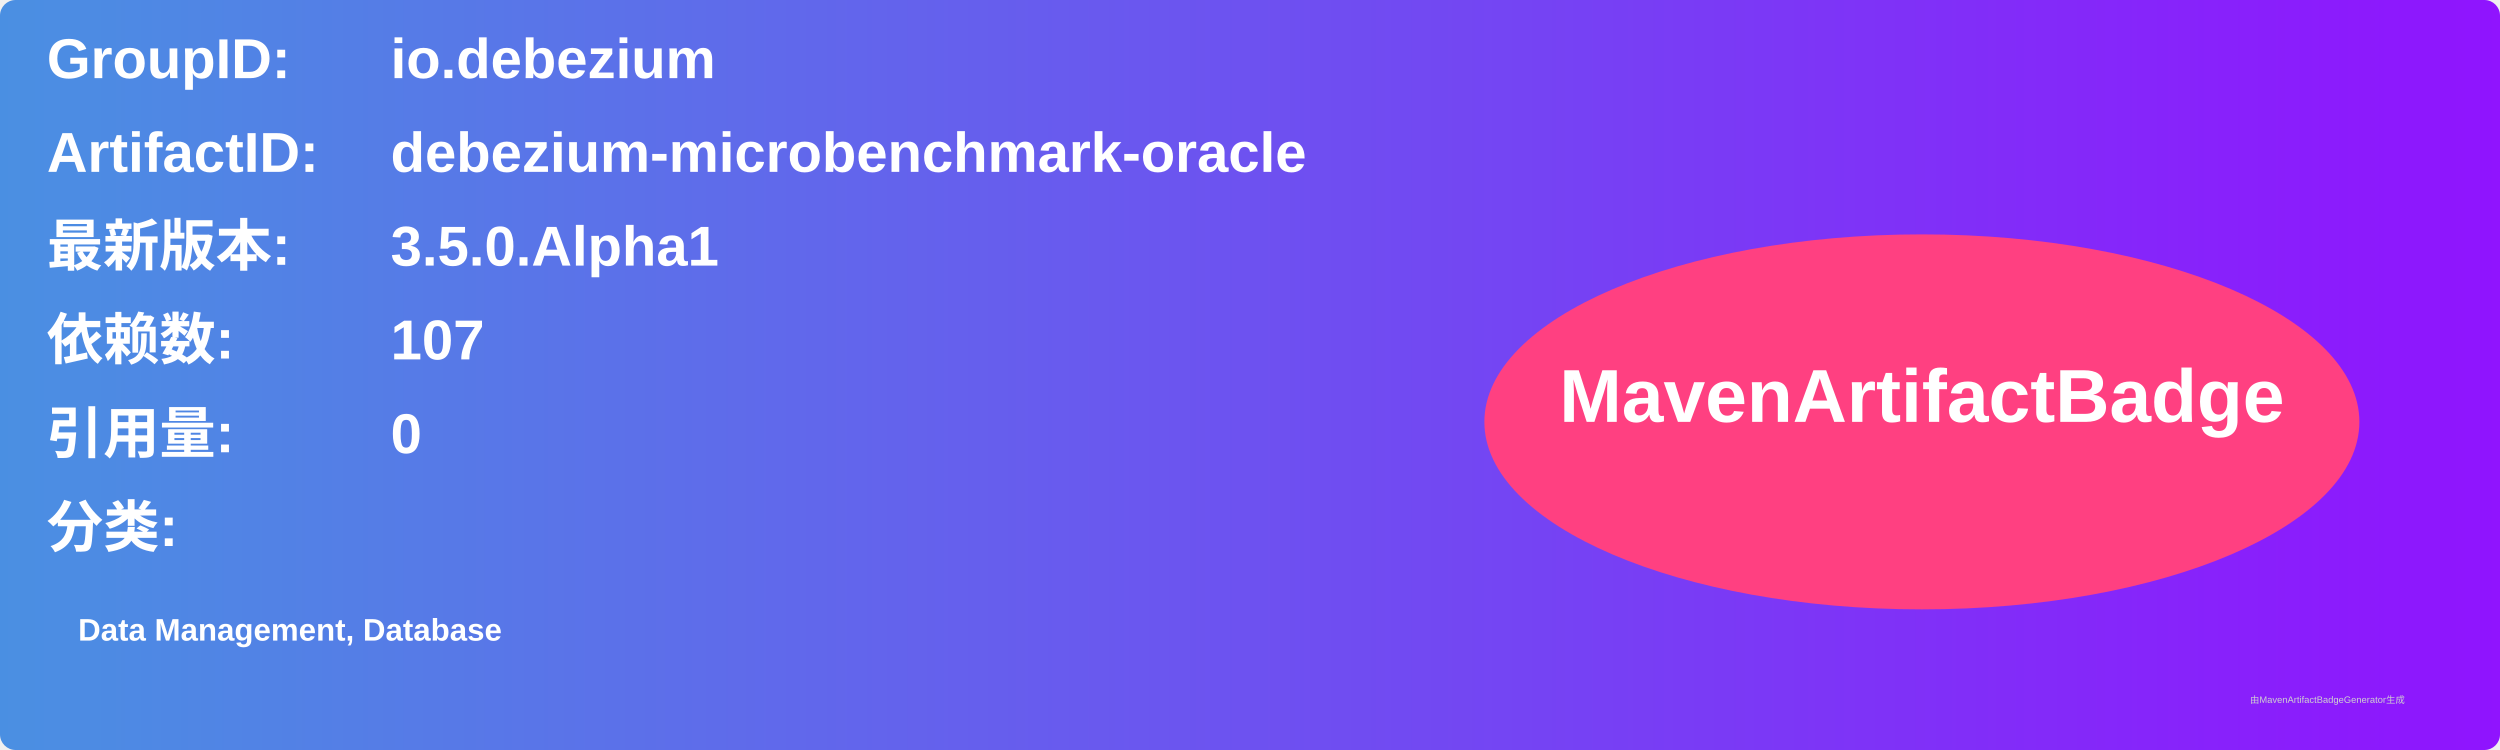
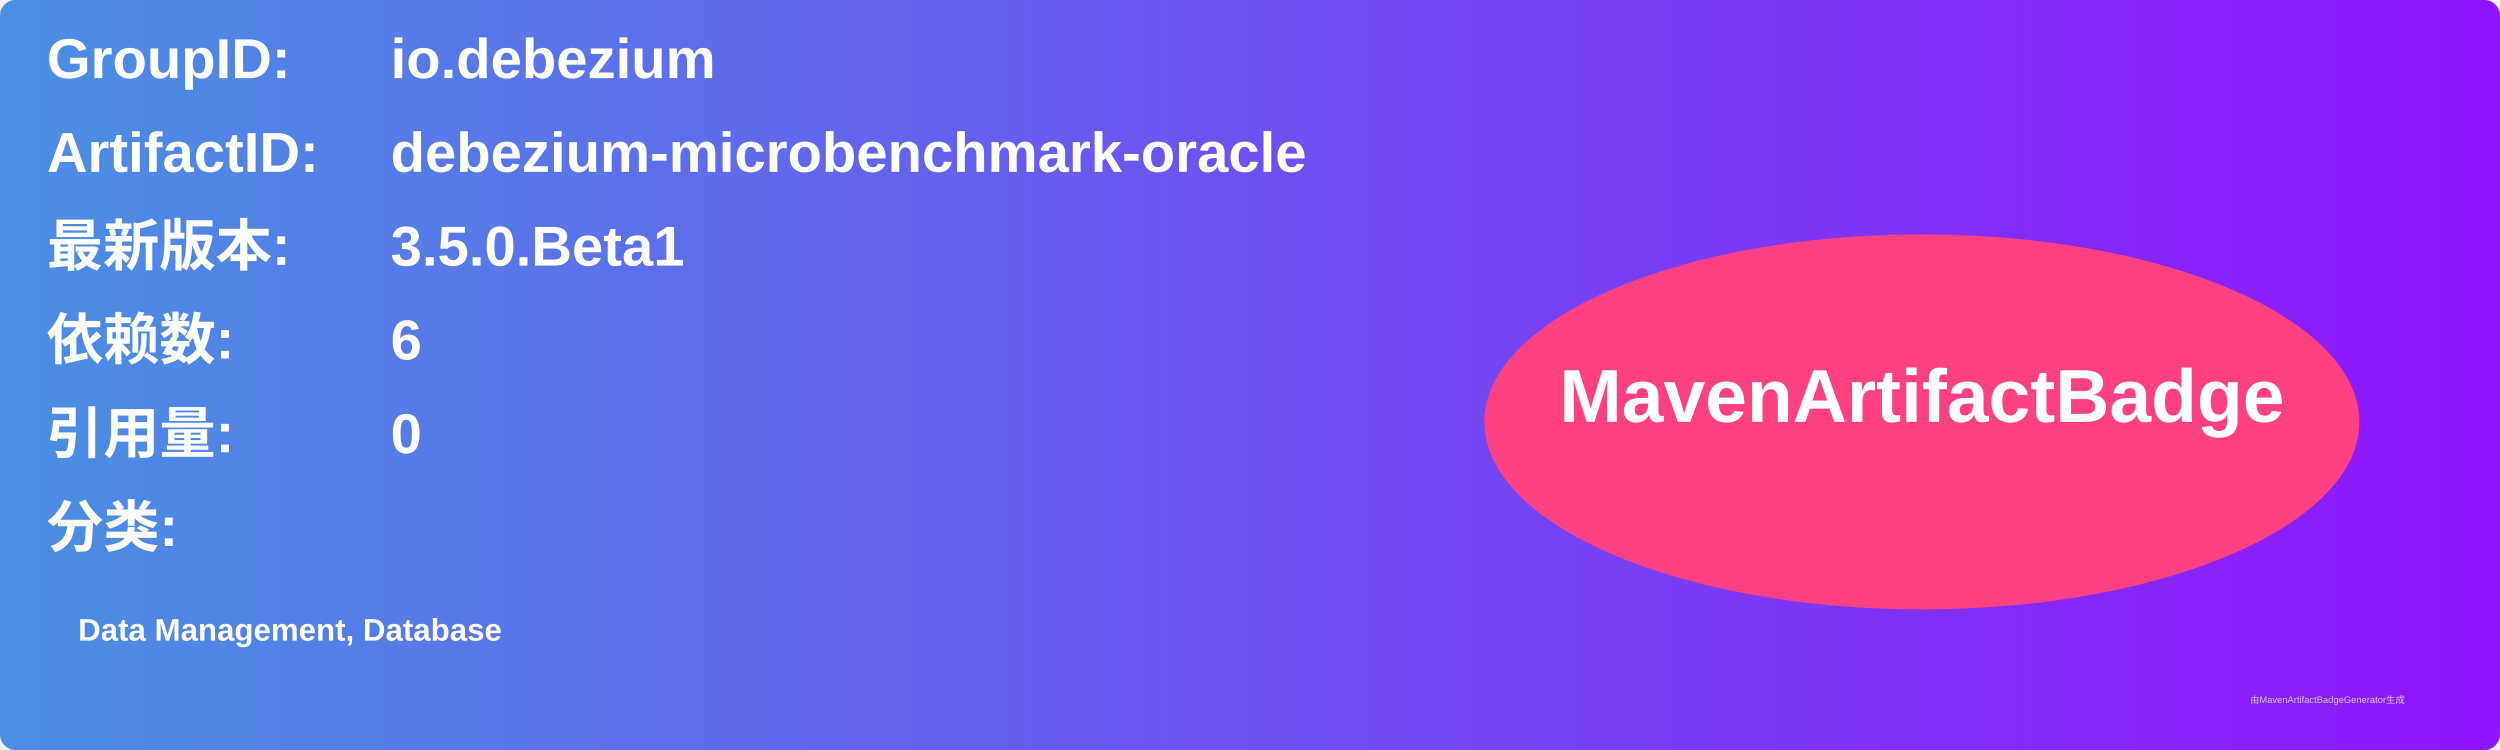
<svg xmlns="http://www.w3.org/2000/svg" width="800" height="240" viewBox="0 0 800 240">
  <linearGradient id="grad" x1="0%" y1="0%" x2="100%" y2="0%">
    <stop offset="0%" stop-color="#4a90e2" />
    <stop offset="100%" stop-color="#9013fe" />
  </linearGradient>
  <rect width="100%" height="100%" rx="5" ry="5" fill="url(#grad)" />
  <g transform="translate(15, 15)">
    <text x="0" y="10" font-family="Arial" font-size="18" fill="white" font-weight="bold" width="260">GroupID:</text>
    <text x="110" y="10" font-family="Arial" font-size="18" fill="white" font-weight="bold" width="460">io.debezium</text>
    <text x="0" y="40" font-family="Arial" font-size="18" fill="white" font-weight="bold" width="260">ArtifactID:</text>
    <text x="110" y="40" font-family="Arial" font-size="18" fill="white" font-weight="bold" width="460">debezium-microbenchmark-oracle</text>
    <text x="0" y="70" font-family="Arial" font-size="18" fill="white" font-weight="bold">最新版本:</text>
    <text x="110" y="70" font-family="Arial" font-size="18" fill="white" font-weight="bold">
-       <tspan font-weight="bold">3.5.0.Alpha1</tspan>
+       <tspan font-weight="bold">3.5.0.Beta1</tspan>
    </text>
    <text x="0" y="100" font-family="Arial" font-size="18" fill="white" font-weight="bold">依赖数: </text>
    <text x="110" y="100" font-family="Arial" font-size="18" fill="white">
-       <tspan font-weight="bold">107</tspan>
+       <tspan font-weight="bold">6</tspan>
    </text>
    <text x="0" y="130" font-family="Arial" font-size="18" fill="white" font-weight="bold">引用量: </text>
    <text x="110" y="130" font-family="Arial" font-size="18" fill="white">
      <tspan font-weight="bold">0</tspan>
    </text>
    <text x="0" y="160" font-family="Arial" font-size="18" fill="white" font-weight="bold">分类:</text>
    <text x="10" y="190" font-family="Arial" font-size="10" fill="white">
      <tspan font-weight="bold">Data Management, Database</tspan>
    </text>
    <ellipse cx="600" cy="120" rx="140" ry="60" fill="#ff4081" />
    <text x="600" y="120" text-anchor="middle" font-family="Arial" font-size="24" fill="white" font-weight="bold">MavenArtifactBadge</text>
  </g>
  <text x="720" y="225" font-family="Arial" font-size="3" fill="#d0d0d0">由MavenArtifactBadgeGenerator生成</text>
</svg>
